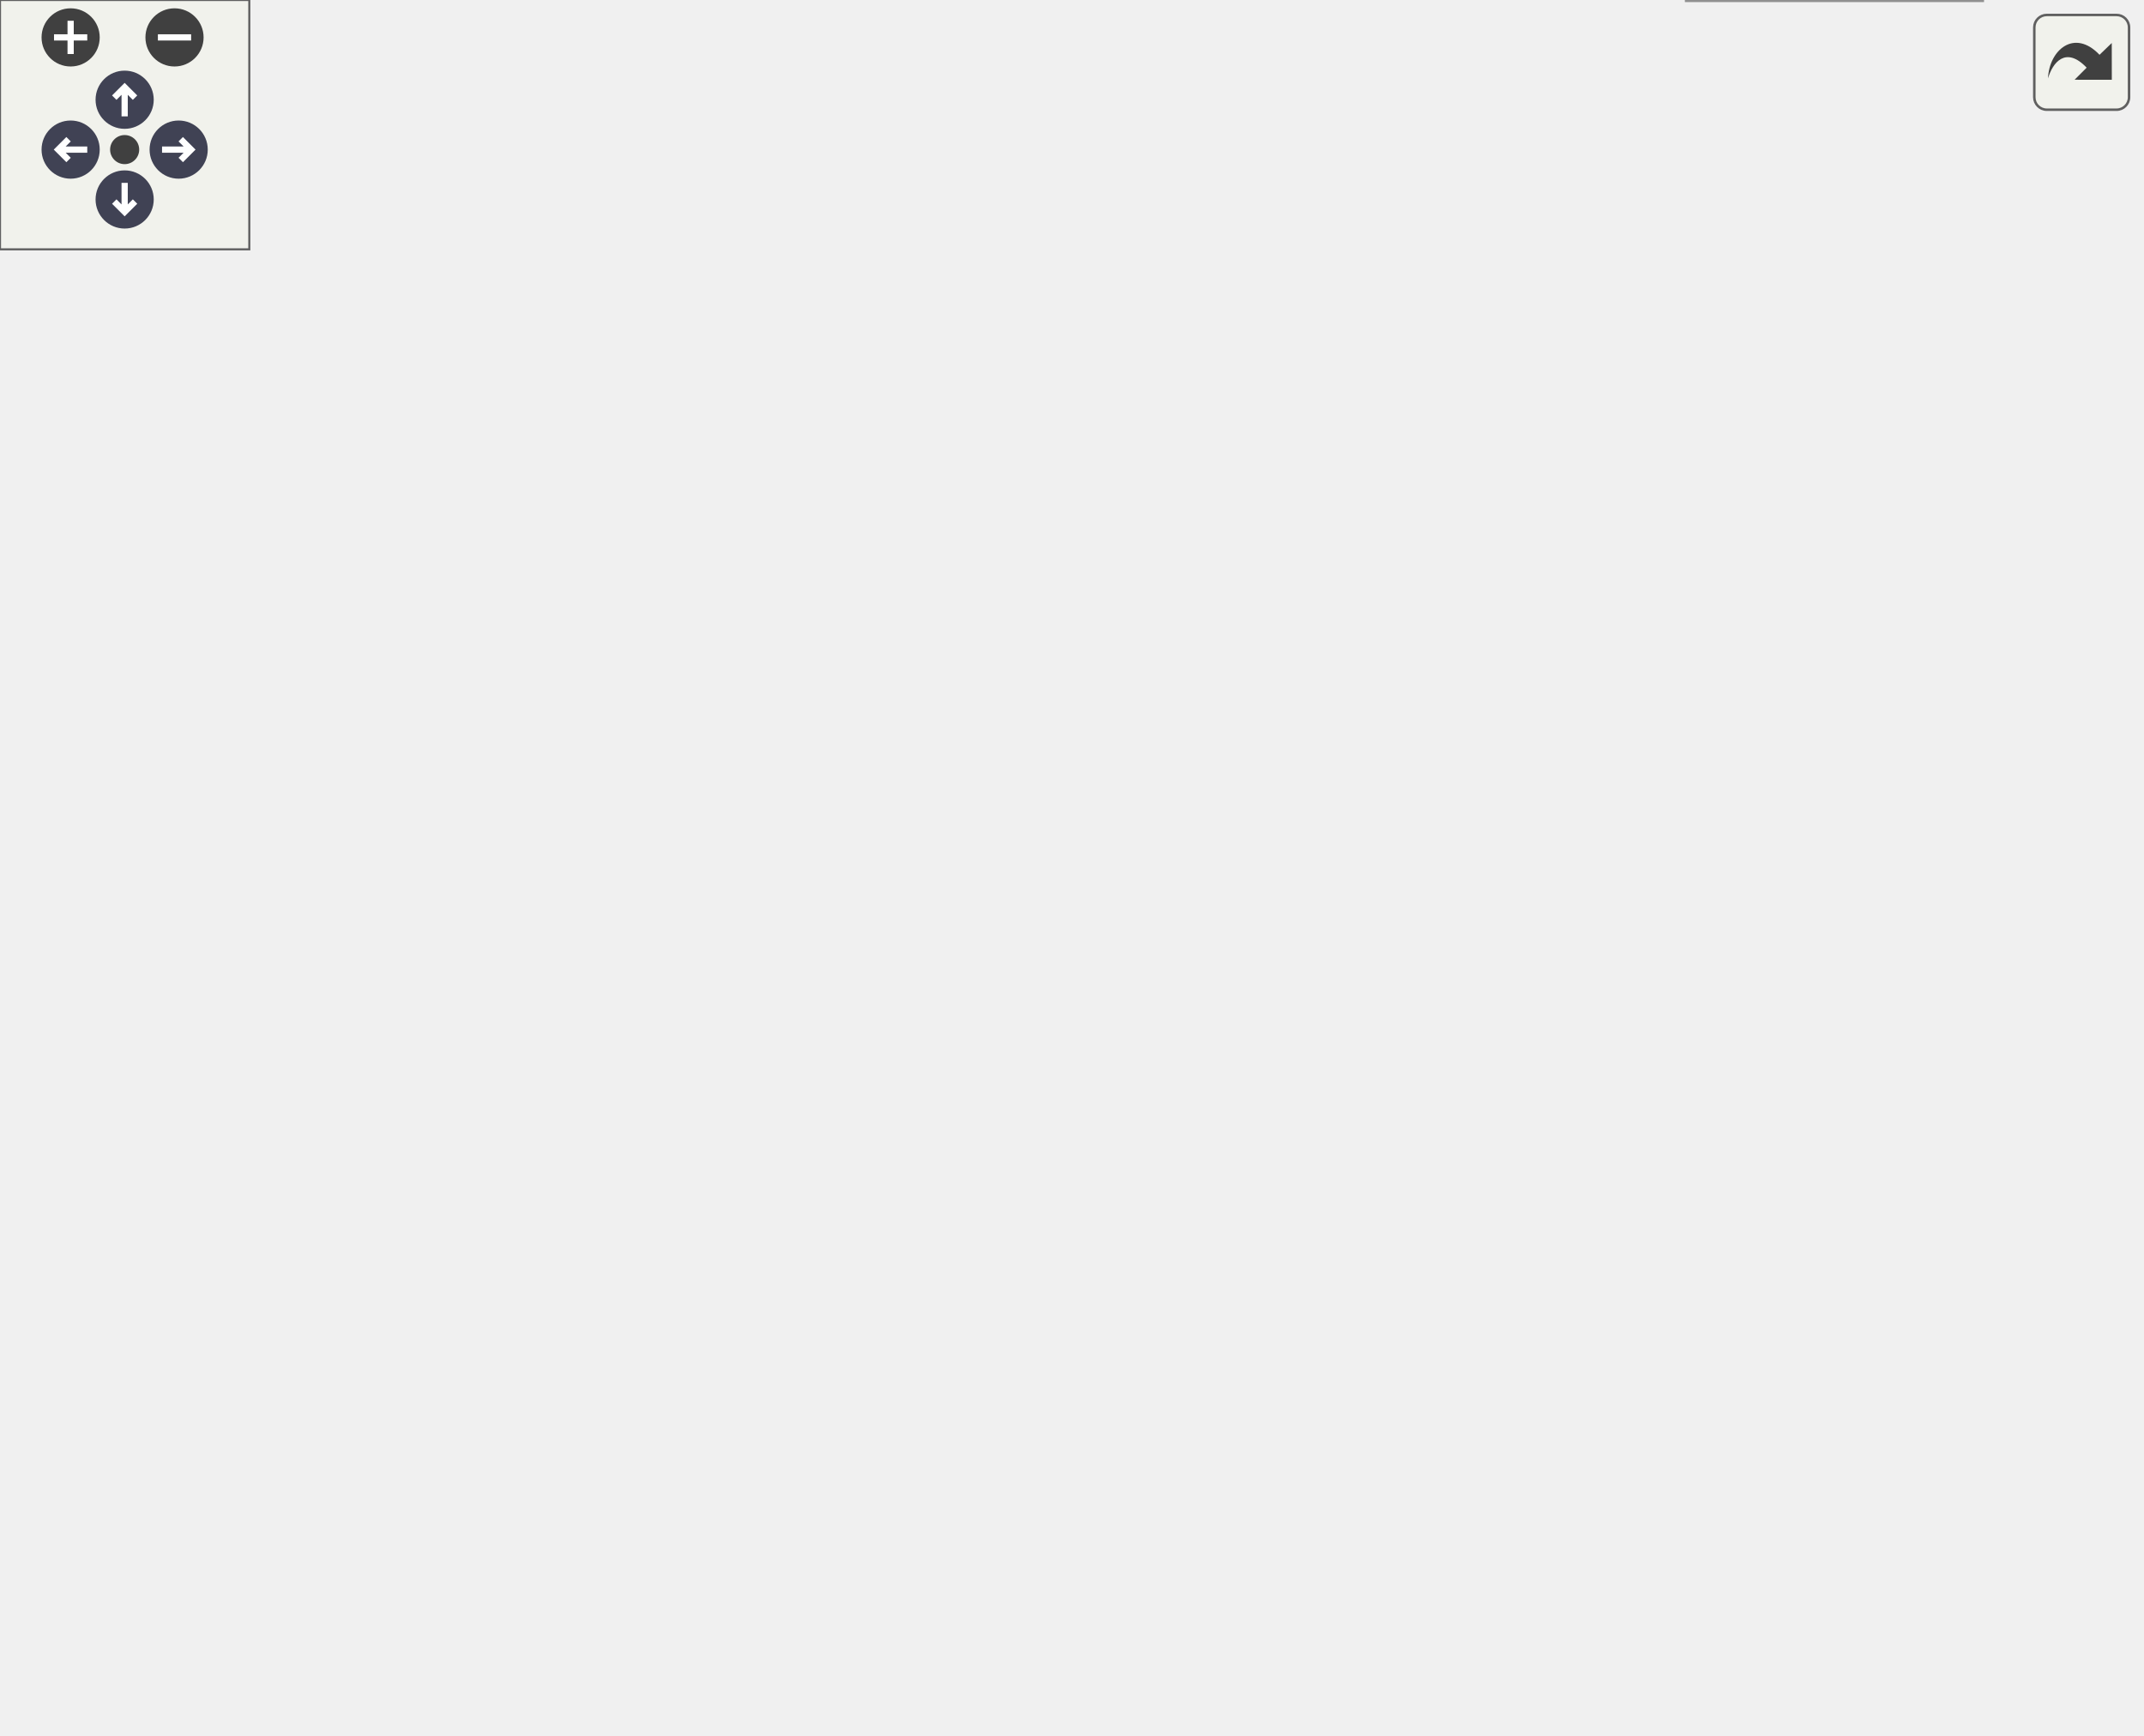
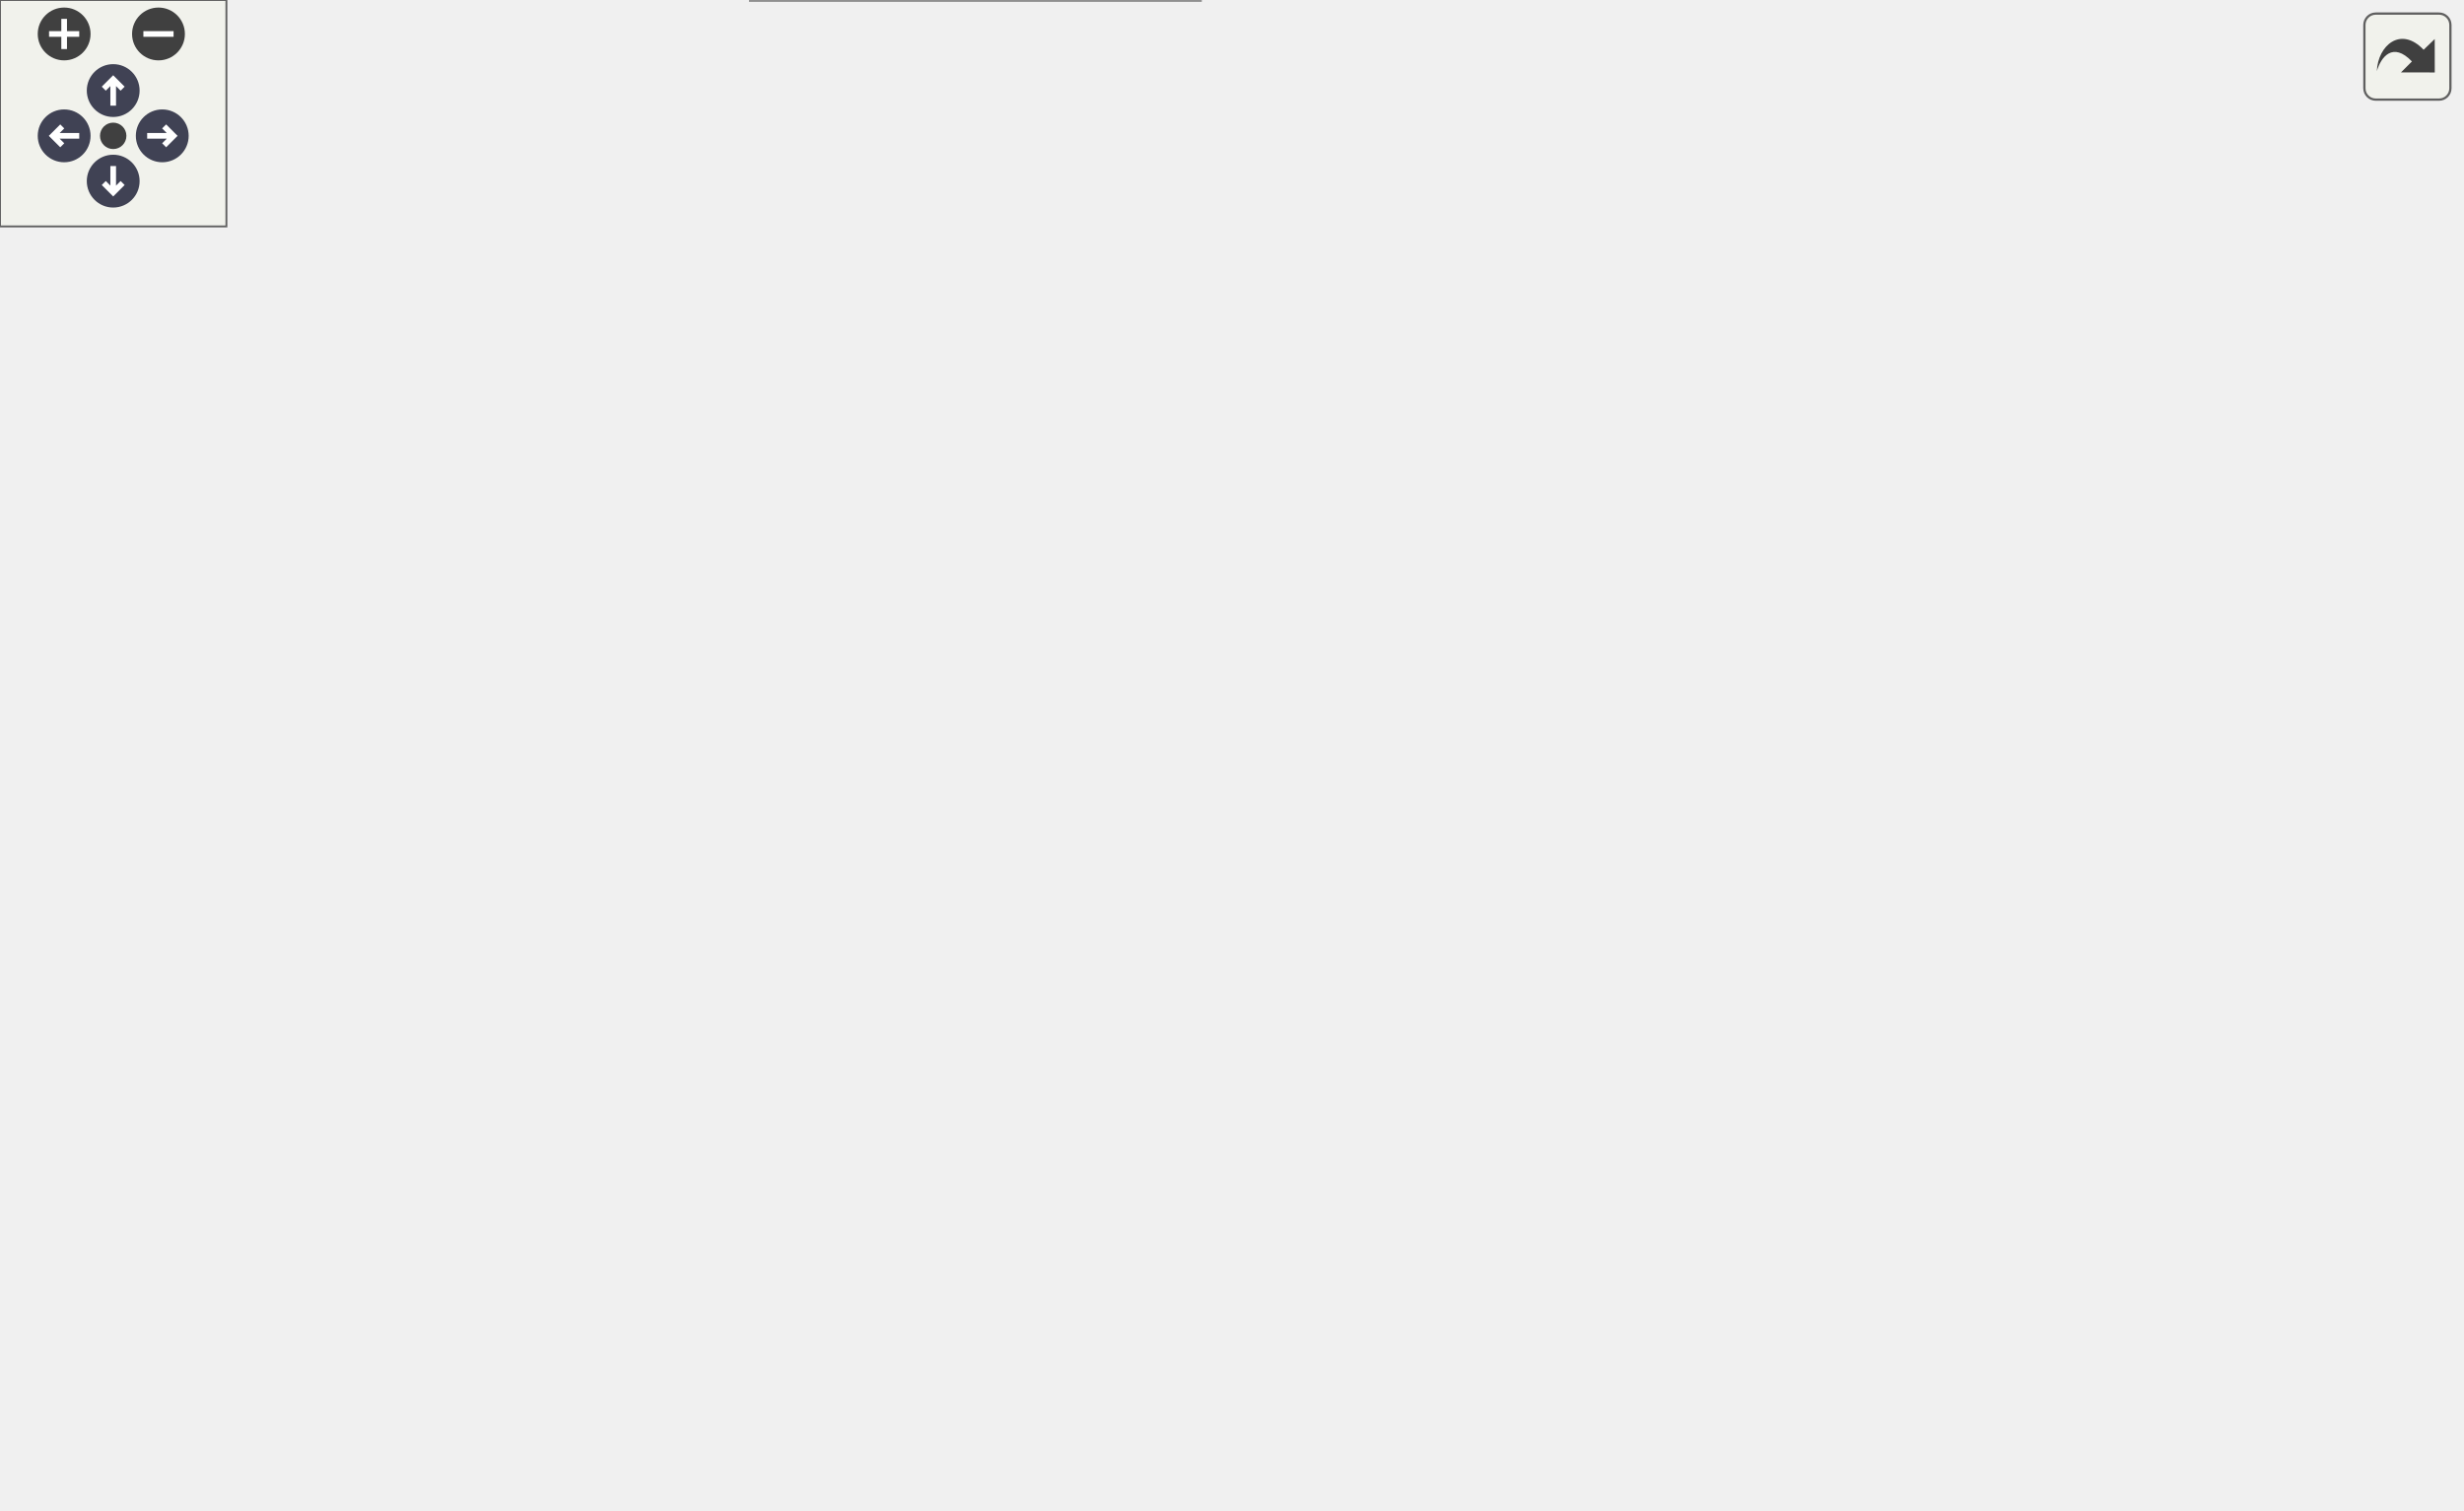
<svg xmlns="http://www.w3.org/2000/svg" xmlns:xlink="http://www.w3.org/1999/xlink" id="main" version="1.1" xml:space="preserve">
  <style type="text/css">
.node, .edge {opacity: 0.7;}
.node.selected, .edge.selected {opacity: 1;}
.edge:hover path { stroke: red; }
.edge:hover polygon { stroke: red; fill: red; }
</style>
  <defs>
    <circle id="rim" cx="0" cy="0" r="7" />
    <circle id="rim2" cx="0" cy="0" r="3.5" />
    <g id="zoomPlus">
      <use xlink:href="#rim" fill="#404040">
        <set attributeName="fill" to="#808080" begin="zoomplus.mouseover" end="zoomplus.mouseout" />
      </use>
      <path d="M-4,0h8M0,-4v8" fill="none" stroke="white" stroke-width="1.5" pointer-events="none" />
    </g>
    <g id="zoomMin">
      <use xlink:href="#rim" fill="#404040">
        <set attributeName="fill" to="#808080" begin="zoomminus.mouseover" end="zoomminus.mouseout" />
      </use>
      <path d="M-4,0h8" fill="none" stroke="white" stroke-width="1.5" pointer-events="none" />
    </g>
    <g id="arrowUp" transform="translate(30 24)">
      <use xlink:href="#rim" />
      <path pointer-events="none" fill="none" stroke="white" stroke-width="1.5" d="M0,-3.0v7 M-2.5,-0.5L0,-3.0L2.5,-0.5" />
    </g>
    <g id="arrowRight" transform="rotate(90) translate(36 -43)">
      <use xlink:href="#rim" />
      <path pointer-events="none" fill="none" stroke="white" stroke-width="1.5" d="M0,-3.0v7 M-2.5,-0.5L0,-3.0L2.5,-0.5" />
    </g>
    <g id="arrowDown" transform="rotate(180) translate(-30 -48)">
      <use xlink:href="#rim" />
      <path pointer-events="none" fill="none" stroke="white" stroke-width="1.5" d="M0,-3.0v7 M-2.5,-0.5L0,-3.0L2.5,-0.5" />
    </g>
    <g id="arrowLeft" transform="rotate(270) translate(-36 17)">
      <use xlink:href="#rim" />
      <path pointer-events="none" fill="none" stroke="white" stroke-width="1.5" d="M0,-3.0v7 M-2.5,-0.5L0,-3.0L2.5,-0.5" />
    </g>
    <g id="resetDef">
      <use xlink:href="#rim2" fill="#404040">
        <set attributeName="fill" to="#808080" begin="reset.mouseover" end="reset.mouseout" />
      </use>
    </g>
  </defs>
  <svg id="graph" class="graph">
    <g id="viewport">
      <g id="Node000001" class="node">
        <g id="a_Node000001">
          <a xlink:title=" ">
-             <polygon fill="#999999" stroke="#666666" points="149,-163 0,-163 0,-122 149,-122 149,-163" />
-             <text text-anchor="start" x="8" y="-151" font-family="Helvetica,sans-Serif" font-size="10.00">precice::acceleration</text>
-             <text text-anchor="start" x="8" y="-140" font-family="Helvetica,sans-Serif" font-size="10.00">::AccelerationConfiguration</text>
-             <text text-anchor="middle" x="74.5" y="-129" font-family="Helvetica,sans-Serif" font-size="10.00">::addCommonIQNSubtags</text>
+             <polygon fill="#999999" stroke="#666666" points="149,-131.5 0,-131.5 0,-90.5 149,-90.5 149,-131.5" />
+             <text text-anchor="start" x="8" y="-119.5" font-family="Helvetica,sans-Serif" font-size="10.00">precice::acceleration</text>
+             <text text-anchor="start" x="8" y="-108.5" font-family="Helvetica,sans-Serif" font-size="10.00">::AccelerationConfiguration</text>
+             <text text-anchor="middle" x="74.5" y="-97.5" font-family="Helvetica,sans-Serif" font-size="10.00">::addCommonIQNSubtags</text>
          </a>
        </g>
      </g>
      <g id="Node000002" class="node">
        <g id="a_Node000002">
          <a xlink:href="classprecice_1_1xml_1_1XMLTag.html#af1e842f982d0efa6f85412a23a110529" target="_top" xlink:title="Removes the XML subtag with given name.">
-             <polygon fill="white" stroke="#666666" points="318,-282.5 199,-282.5 199,-252.5 318,-252.5 318,-282.5" />
-             <text text-anchor="start" x="207" y="-270.5" font-family="Helvetica,sans-Serif" font-size="10.00">precice::xml::XMLTag</text>
-             <text text-anchor="middle" x="258.5" y="-259.5" font-family="Helvetica,sans-Serif" font-size="10.00">::addAttribute</text>
+             <polygon fill="white" stroke="#666666" points="318,-265 199,-265 199,-235 318,-235 318,-265" />
+             <text text-anchor="start" x="207" y="-253" font-family="Helvetica,sans-Serif" font-size="10.00">precice::xml::XMLTag</text>
+             <text text-anchor="middle" x="258.5" y="-242" font-family="Helvetica,sans-Serif" font-size="10.00">::addAttribute</text>
          </a>
        </g>
      </g>
      <g id="edge1_Node000001_Node000002" class="edge">
        <g id="a_edge1_Node000001_Node000002">
          <a xlink:title=" ">
-             <path fill="none" stroke="#63b8ff" d="M105.55,-163.14C139.1,-186.18 193.11,-223.28 226.89,-246.47" />
-             <polygon fill="#63b8ff" stroke="#63b8ff" points="225.2,-249.56 235.43,-252.34 229.17,-243.79 225.2,-249.56" />
-           </a>
-         </g>
-       </g>
-       <g id="Node000007" class="node">
-         <g id="a_Node000007">
+             <path fill="none" stroke="#63b8ff" d="M102.35,-131.51C136.45,-157.55 194.98,-202.25 229.57,-228.67" />
+             <polygon fill="#63b8ff" stroke="#63b8ff" points="227.75,-231.68 237.82,-234.97 232,-226.12 227.75,-231.68" />
+           </a>
+         </g>
+       </g>
+       <g id="Node000010" class="node">
+         <g id="a_Node000010">
          <a xlink:href="classprecice_1_1xml_1_1XMLTag.html#af81dc6eea2b9a75e14ddd6033ed9a1d4" target="_top" xlink:title="Adds an XML tag as subtag by making a copy of the given tag.">
-             <polygon fill="white" stroke="#666666" points="318,-205.5 199,-205.5 199,-175.5 318,-175.5 318,-205.5" />
-             <text text-anchor="start" x="207" y="-193.5" font-family="Helvetica,sans-Serif" font-size="10.00">precice::xml::XMLTag</text>
-             <text text-anchor="middle" x="258.5" y="-182.5" font-family="Helvetica,sans-Serif" font-size="10.00">::addSubtag</text>
-           </a>
-         </g>
-       </g>
-       <g id="edge6_Node000001_Node000007" class="edge">
-         <g id="a_edge6_Node000001_Node000007">
-           <a xlink:title=" ">
-             <path fill="none" stroke="#63b8ff" d="M149,-161.89C162.82,-165.53 177.19,-169.32 190.78,-172.9" />
-             <polygon fill="#63b8ff" stroke="#63b8ff" points="189.96,-176.31 200.52,-175.47 191.74,-169.54 189.96,-176.31" />
-           </a>
-         </g>
-       </g>
-       <g id="Node000009" class="node">
-         <g id="a_Node000009">
-           <a xlink:href="classprecice_1_1xml_1_1XMLAttribute.html#ae6ec83e00d2bfd4e0a8263ded3182678" target="_top" xlink:title="Sets a documentation string for the attribute.">
-             <polygon fill="white" stroke="#666666" points="332,-157.5 185,-157.5 185,-127.5 332,-127.5 332,-157.5" />
-             <text text-anchor="start" x="193" y="-145.5" font-family="Helvetica,sans-Serif" font-size="10.00">precice::xml::XMLAttribute</text>
-             <text text-anchor="middle" x="258.5" y="-134.5" font-family="Helvetica,sans-Serif" font-size="10.00">::setDocumentation</text>
-           </a>
-         </g>
-       </g>
-       <g id="edge8_Node000001_Node000009" class="edge">
-         <g id="a_edge8_Node000001_Node000009">
-           <a xlink:title=" ">
-             <path fill="none" stroke="#63b8ff" d="M149,-142.5C157.51,-142.5 166.23,-142.5 174.85,-142.5" />
-             <polygon fill="#63b8ff" stroke="#63b8ff" points="174.91,-146 184.91,-142.5 174.91,-139 174.91,-146" />
-           </a>
-         </g>
-       </g>
-       <g id="Node000011" class="node">
-         <g id="a_Node000011">
-           <a xlink:href="classprecice_1_1xml_1_1XMLTag.html#a7e13b793f414fd2fea562f2ad1e2a1d9" target="_top" xlink:title="Adds a description of the purpose of this XML tag.">
-             <polygon fill="white" stroke="#666666" points="318,-109.5 199,-109.5 199,-79.5 318,-79.5 318,-109.5" />
-             <text text-anchor="start" x="207" y="-97.5" font-family="Helvetica,sans-Serif" font-size="10.00">precice::xml::XMLTag</text>
-             <text text-anchor="middle" x="258.5" y="-86.5" font-family="Helvetica,sans-Serif" font-size="10.00">::setDocumentation</text>
-           </a>
-         </g>
-       </g>
-       <g id="edge10_Node000001_Node000011" class="edge">
-         <g id="a_edge10_Node000001_Node000011">
-           <a xlink:title=" ">
-             <path fill="none" stroke="#63b8ff" d="M149,-123.11C162.82,-119.47 177.19,-115.68 190.78,-112.1" />
-             <polygon fill="#63b8ff" stroke="#63b8ff" points="191.74,-115.46 200.52,-109.53 189.96,-108.69 191.74,-115.46" />
+             <polygon fill="white" stroke="#666666" points="318,-126 199,-126 199,-96 318,-96 318,-126" />
+             <text text-anchor="start" x="207" y="-114" font-family="Helvetica,sans-Serif" font-size="10.00">precice::xml::XMLTag</text>
+             <text text-anchor="middle" x="258.5" y="-103" font-family="Helvetica,sans-Serif" font-size="10.00">::addSubtag</text>
+           </a>
+         </g>
+       </g>
+       <g id="edge9_Node000001_Node000010" class="edge">
+         <g id="a_edge9_Node000001_Node000010">
+           <a xlink:title=" ">
+             <path fill="none" stroke="#63b8ff" d="M149,-111C162.08,-111 175.66,-111 188.6,-111" />
+             <polygon fill="#63b8ff" stroke="#63b8ff" points="188.83,-114.5 198.83,-111 188.83,-107.5 188.83,-114.5" />
          </a>
        </g>
      </g>
      <g id="Node000012" class="node">
        <g id="a_Node000012">
-           <a xlink:href="classprecice_1_1xml_1_1XMLAttribute.html#a9608183a6d0b563b6d48154857c284d4" target="_top" xlink:title=" ">
-             <polygon fill="white" stroke="#666666" points="332,-61.5 185,-61.5 185,-31.5 332,-31.5 332,-61.5" />
-             <text text-anchor="start" x="193" y="-49.5" font-family="Helvetica,sans-Serif" font-size="10.00">precice::xml::XMLAttribute</text>
-             <text text-anchor="middle" x="258.5" y="-38.5" font-family="Helvetica,sans-Serif" font-size="10.00">::setOptions</text>
+           <a xlink:href="classprecice_1_1xml_1_1XMLAttribute.html#ae6ec83e00d2bfd4e0a8263ded3182678" target="_top" xlink:title="Sets a documentation string for the attribute.">
+             <polygon fill="white" stroke="#666666" points="332,-78 185,-78 185,-48 332,-48 332,-78" />
+             <text text-anchor="start" x="193" y="-66" font-family="Helvetica,sans-Serif" font-size="10.00">precice::xml::XMLAttribute</text>
+             <text text-anchor="middle" x="258.5" y="-55" font-family="Helvetica,sans-Serif" font-size="10.00">::setDocumentation</text>
          </a>
        </g>
      </g>
      <g id="edge11_Node000001_Node000012" class="edge">
        <g id="a_edge11_Node000001_Node000012">
          <a xlink:title=" ">
-             <path fill="none" stroke="#63b8ff" d="M102.66,-121.73C124.12,-106.06 155.3,-84.87 185,-70.5 188.76,-68.68 192.69,-66.95 196.7,-65.3" />
-             <polygon fill="#63b8ff" stroke="#63b8ff" points="198.08,-68.52 206.13,-61.64 195.54,-62 198.08,-68.52" />
+             <path fill="none" stroke="#63b8ff" d="M149,-91.61C162.82,-87.97 177.19,-84.18 190.78,-80.6" />
+             <polygon fill="#63b8ff" stroke="#63b8ff" points="191.74,-83.96 200.52,-78.03 189.96,-77.19 191.74,-83.96" />
+           </a>
+         </g>
+       </g>
+       <g id="Node000014" class="node">
+         <g id="a_Node000014">
+           <a xlink:href="classprecice_1_1xml_1_1XMLTag.html#a7e13b793f414fd2fea562f2ad1e2a1d9" target="_top" xlink:title="Adds a description of the purpose of this XML tag.">
+             <polygon fill="white" stroke="#666666" points="318,-30 199,-30 199,0 318,0 318,-30" />
+             <text text-anchor="start" x="207" y="-18" font-family="Helvetica,sans-Serif" font-size="10.00">precice::xml::XMLTag</text>
+             <text text-anchor="middle" x="258.5" y="-7" font-family="Helvetica,sans-Serif" font-size="10.00">::setDocumentation</text>
+           </a>
+         </g>
+       </g>
+       <g id="edge13_Node000001_Node000014" class="edge">
+         <g id="a_edge13_Node000001_Node000014">
+           <a xlink:title=" ">
+             <path fill="none" stroke="#63b8ff" d="M102.66,-90.23C124.12,-74.56 155.3,-53.37 185,-39 188.76,-37.18 192.69,-35.45 196.7,-33.8" />
+             <polygon fill="#63b8ff" stroke="#63b8ff" points="198.08,-37.02 206.13,-30.14 195.54,-30.5 198.08,-37.02" />
+           </a>
+         </g>
+       </g>
+       <g id="Node000015" class="node">
+         <g id="a_Node000015">
+           <a xlink:href="classprecice_1_1xml_1_1XMLAttribute.html#a9608183a6d0b563b6d48154857c284d4" target="_top" xlink:title=" ">
+             <polygon fill="white" stroke="#666666" points="515,-169 368,-169 368,-139 515,-139 515,-169" />
+             <text text-anchor="start" x="376" y="-157" font-family="Helvetica,sans-Serif" font-size="10.00">precice::xml::XMLAttribute</text>
+             <text text-anchor="middle" x="441.5" y="-146" font-family="Helvetica,sans-Serif" font-size="10.00">::setOptions</text>
+           </a>
+         </g>
+       </g>
+       <g id="edge14_Node000001_Node000015" class="edge">
+         <g id="a_edge14_Node000001_Node000015">
+           <a xlink:title=" ">
+             <path fill="none" stroke="#63b8ff" d="M149.16,-128.64C161.09,-131.06 173.35,-133.3 185,-135 242.34,-143.37 307.48,-148.14 357.64,-150.81" />
+             <polygon fill="#63b8ff" stroke="#63b8ff" points="357.62,-154.31 367.79,-151.33 357.98,-147.32 357.62,-154.31" />
          </a>
        </g>
      </g>
      <g id="Node000003" class="node">
        <g id="a_Node000003">
          <a target="_parent" xlink:href="http://en.cppreference.com/w/cpp/container/map/count.html#" xlink:title=" ">
-             <polygon fill="white" stroke="#666666" points="487.5,-357 395.5,-357 395.5,-338 487.5,-338 487.5,-357" />
-             <text text-anchor="middle" x="441.5" y="-345" font-family="Helvetica,sans-Serif" font-size="10.00">std::map::count</text>
+             <polygon fill="white" stroke="#666666" points="487.5,-302.5 395.5,-302.5 395.5,-283.5 487.5,-283.5 487.5,-302.5" />
+             <text text-anchor="middle" x="441.5" y="-290.5" font-family="Helvetica,sans-Serif" font-size="10.00">std::map::count</text>
          </a>
        </g>
      </g>
      <g id="edge2_Node000002_Node000003" class="edge">
        <g id="a_edge2_Node000002_Node000003">
          <a xlink:title=" ">
-             <path fill="none" stroke="#63b8ff" d="M281.85,-282.73C303.17,-296.64 336.59,-316.91 368,-329.5 373.55,-331.73 379.46,-333.73 385.41,-335.53" />
-             <polygon fill="#63b8ff" stroke="#63b8ff" points="384.84,-339.01 395.41,-338.36 386.74,-332.27 384.84,-339.01" />
+             <path fill="none" stroke="#63b8ff" d="M318.27,-263.96C341.54,-269.49 368.02,-275.78 390.37,-281.09" />
+             <polygon fill="#63b8ff" stroke="#63b8ff" points="389.78,-284.55 400.32,-283.45 391.4,-277.74 389.78,-284.55" />
          </a>
        </g>
      </g>
      <g id="Node000004" class="node">
        <g id="a_Node000004">
-           <a target="_parent" xlink:href="http://en.cppreference.com/w/cpp/container/set/count.html#" xlink:title=" ">
-             <polygon fill="white" stroke="#666666" points="484.5,-320 398.5,-320 398.5,-301 484.5,-301 484.5,-320" />
-             <text text-anchor="middle" x="441.5" y="-308" font-family="Helvetica,sans-Serif" font-size="10.00">std::set::count</text>
+           <a xlink:href="classprecice_1_1xml_1_1XMLAttribute.html#aa00da780a944ba7db691f02b569b61d2" target="_top" xlink:title=" ">
+             <polygon fill="white" stroke="#666666" points="515,-265 368,-265 368,-235 515,-235 515,-265" />
+             <text text-anchor="start" x="376" y="-253" font-family="Helvetica,sans-Serif" font-size="10.00">precice::xml::XMLAttribute</text>
+             <text text-anchor="middle" x="441.5" y="-242" font-family="Helvetica,sans-Serif" font-size="10.00">::getName</text>
          </a>
        </g>
      </g>
      <g id="edge3_Node000002_Node000004" class="edge">
        <g id="a_edge3_Node000002_Node000004">
          <a xlink:title=" ">
-             <path fill="none" stroke="#63b8ff" d="M318.27,-281.46C341.54,-286.99 368.02,-293.28 390.37,-298.59" />
-             <polygon fill="#63b8ff" stroke="#63b8ff" points="389.78,-302.05 400.32,-300.95 391.4,-295.24 389.78,-302.05" />
+             <path fill="none" stroke="#63b8ff" d="M318.27,-250C330.85,-250 344.37,-250 357.67,-250" />
+             <polygon fill="#63b8ff" stroke="#63b8ff" points="357.78,-253.5 367.78,-250 357.78,-246.5 357.78,-253.5" />
          </a>
        </g>
      </g>
      <g id="Node000005" class="node">
        <g id="a_Node000005">
-           <a xlink:href="classprecice_1_1xml_1_1XMLAttribute.html#aa00da780a944ba7db691f02b569b61d2" target="_top" xlink:title=" ">
-             <polygon fill="white" stroke="#666666" points="515,-282.5 368,-282.5 368,-252.5 515,-252.5 515,-282.5" />
-             <text text-anchor="start" x="376" y="-270.5" font-family="Helvetica,sans-Serif" font-size="10.00">precice::xml::XMLAttribute</text>
-             <text text-anchor="middle" x="441.5" y="-259.5" font-family="Helvetica,sans-Serif" font-size="10.00">::getName</text>
+           <a xlink:href="classprecice_1_1xml_1_1XMLTag.html#a2d1880a2c372828603fae92dd328e563" target="_top" xlink:title=" ">
+             <polygon fill="white" stroke="#666666" points="501,-217 382,-217 382,-187 501,-187 501,-217" />
+             <text text-anchor="start" x="390" y="-205" font-family="Helvetica,sans-Serif" font-size="10.00">precice::xml::XMLTag</text>
+             <text text-anchor="middle" x="441.5" y="-194" font-family="Helvetica,sans-Serif" font-size="10.00">::hasAttribute</text>
          </a>
        </g>
      </g>
      <g id="edge4_Node000002_Node000005" class="edge">
        <g id="a_edge4_Node000002_Node000005">
          <a xlink:title=" ">
-             <path fill="none" stroke="#63b8ff" d="M318.27,-267.5C330.85,-267.5 344.37,-267.5 357.67,-267.5" />
-             <polygon fill="#63b8ff" stroke="#63b8ff" points="357.78,-271 367.78,-267.5 357.78,-264 357.78,-271" />
+             <path fill="none" stroke="#63b8ff" d="M316.27,-234.94C334.64,-230.07 355.16,-224.63 374.16,-219.59" />
+             <polygon fill="#63b8ff" stroke="#63b8ff" points="375.16,-222.95 383.93,-217 373.37,-216.18 375.16,-222.95" />
+           </a>
+         </g>
+       </g>
+       <g id="Node000009" class="node">
+         <g id="a_Node000009">
+           <a target="_parent" xlink:href="http://en.cppreference.com/w/cpp/container/vector/push_back.html#" xlink:title=" ">
+             <polygon fill="white" stroke="#666666" points="504.5,-339.5 378.5,-339.5 378.5,-320.5 504.5,-320.5 504.5,-339.5" />
+             <text text-anchor="middle" x="441.5" y="-327.5" font-family="Helvetica,sans-Serif" font-size="10.00">std::vector::push_back</text>
+           </a>
+         </g>
+       </g>
+       <g id="edge8_Node000002_Node000009" class="edge">
+         <g id="a_edge8_Node000002_Node000009">
+           <a xlink:title=" ">
+             <path fill="none" stroke="#63b8ff" d="M281.85,-265.23C303.17,-279.14 336.59,-299.41 368,-312 373.12,-314.05 378.53,-315.92 384.01,-317.6" />
+             <polygon fill="#63b8ff" stroke="#63b8ff" points="383.29,-321.04 393.87,-320.44 385.23,-314.31 383.29,-321.04" />
          </a>
        </g>
      </g>
      <g id="Node000006" class="node">
        <g id="a_Node000006">
-           <a target="_parent" xlink:href="http://en.cppreference.com/w/cpp/container/set/insert.html#" xlink:title=" ">
-             <polygon fill="white" stroke="#666666" points="484.5,-234 398.5,-234 398.5,-215 484.5,-215 484.5,-234" />
-             <text text-anchor="middle" x="441.5" y="-222" font-family="Helvetica,sans-Serif" font-size="10.00">std::set::insert</text>
-           </a>
-         </g>
-       </g>
-       <g id="edge5_Node000002_Node000006" class="edge">
-         <g id="a_edge5_Node000002_Node000006">
-           <a xlink:title=" ">
-             <path fill="none" stroke="#63b8ff" d="M318.27,-253.54C341.54,-248.01 368.02,-241.72 390.37,-236.41" />
-             <polygon fill="#63b8ff" stroke="#63b8ff" points="391.4,-239.76 400.32,-234.05 389.78,-232.95 391.4,-239.76" />
+           <a target="_parent" xlink:href="http://en.cppreference.com/w/cpp/container/vector/begin.html#" xlink:title=" ">
+             <polygon fill="white" stroke="#666666" points="652,-206.5 551,-206.5 551,-187.5 652,-187.5 652,-206.5" />
+             <text text-anchor="middle" x="601.5" y="-194.5" font-family="Helvetica,sans-Serif" font-size="10.00">std::vector::begin</text>
+           </a>
+         </g>
+       </g>
+       <g id="edge5_Node000005_Node000006" class="edge">
+         <g id="a_edge5_Node000005_Node000006">
+           <a xlink:title=" ">
+             <path fill="none" stroke="#63b8ff" d="M501.33,-200.14C514.21,-199.73 527.85,-199.3 540.76,-198.89" />
+             <polygon fill="#63b8ff" stroke="#63b8ff" points="541.05,-202.38 550.93,-198.57 540.83,-195.39 541.05,-202.38" />
+           </a>
+         </g>
+       </g>
+       <g id="Node000007" class="node">
+         <g id="a_Node000007">
+           <a target="_parent" xlink:href="http://en.cppreference.com/w/cpp/container/vector/end.html#" xlink:title=" ">
+             <polygon fill="white" stroke="#666666" points="647.5,-169.5 555.5,-169.5 555.5,-150.5 647.5,-150.5 647.5,-169.5" />
+             <text text-anchor="middle" x="601.5" y="-157.5" font-family="Helvetica,sans-Serif" font-size="10.00">std::vector::end</text>
+           </a>
+         </g>
+       </g>
+       <g id="edge6_Node000005_Node000007" class="edge">
+         <g id="a_edge6_Node000005_Node000007">
+           <a xlink:title=" ">
+             <path fill="none" stroke="#63b8ff" d="M499.1,-186.96C517.3,-182.12 537.24,-176.81 554.59,-172.2" />
+             <polygon fill="#63b8ff" stroke="#63b8ff" points="555.7,-175.53 564.47,-169.58 553.9,-168.77 555.7,-175.53" />
          </a>
        </g>
      </g>
      <g id="Node000008" class="node">
        <g id="a_Node000008">
+           <a target="_parent" xlink:href="http://en.cppreference.com/w/cpp/algorithm/find.html#" xlink:title=" ">
+             <polygon fill="white" stroke="#666666" points="629.5,-243.5 573.5,-243.5 573.5,-224.5 629.5,-224.5 629.5,-243.5" />
+             <text text-anchor="middle" x="601.5" y="-231.5" font-family="Helvetica,sans-Serif" font-size="10.00">std::find</text>
+           </a>
+         </g>
+       </g>
+       <g id="edge7_Node000005_Node000008" class="edge">
+         <g id="a_edge7_Node000005_Node000008">
+           <a xlink:title=" ">
+             <path fill="none" stroke="#63b8ff" d="M501.33,-213.92C522.11,-218.12 544.89,-222.74 563.36,-226.48" />
+             <polygon fill="#63b8ff" stroke="#63b8ff" points="562.93,-229.96 573.42,-228.52 564.32,-223.1 562.93,-229.96" />
+           </a>
+         </g>
+       </g>
+       <g id="Node000011" class="node">
+         <g id="a_Node000011">
          <a target="_parent" xlink:href="http://en.cppreference.com/w/cpp/string/basic_string/empty.html#" xlink:title=" ">
-             <polygon fill="white" stroke="#666666" points="493,-197 390,-197 390,-178 493,-178 493,-197" />
-             <text text-anchor="middle" x="441.5" y="-185" font-family="Helvetica,sans-Serif" font-size="10.00">std::string::empty</text>
-           </a>
-         </g>
-       </g>
-       <g id="edge7_Node000007_Node000008" class="edge">
-         <g id="a_edge7_Node000007_Node000008">
-           <a xlink:title=" ">
-             <path fill="none" stroke="#63b8ff" d="M318.27,-189.53C337.96,-189.2 359.94,-188.84 379.78,-188.51" />
-             <polygon fill="#63b8ff" stroke="#63b8ff" points="379.99,-192 389.93,-188.34 379.87,-185 379.99,-192" />
-           </a>
-         </g>
-       </g>
-       <g id="Node000010" class="node">
-         <g id="a_Node000010">
-           <a xlink:href="classprecice_1_1xml_1_1XMLAttribute.html#aabe7dcb8b1549b7d14ab59b04eff751a" target="_top" xlink:title=" ">
-             <polygon fill="white" stroke="#666666" points="515,-157.5 368,-157.5 368,-127.5 515,-127.5 515,-157.5" />
-             <text text-anchor="start" x="376" y="-145.5" font-family="Helvetica,sans-Serif" font-size="10.00">precice::xml::XMLAttribute</text>
-             <text text-anchor="middle" x="441.5" y="-134.5" font-family="Helvetica,sans-Serif" font-size="10.00">::XMLAttribute</text>
-           </a>
-         </g>
-       </g>
-       <g id="edge9_Node000009_Node000010" class="edge">
-         <g id="a_edge9_Node000009_Node000010">
-           <a xlink:title=" ">
-             <path fill="none" stroke="#63b8ff" d="M332.08,-142.5C340.56,-142.5 349.26,-142.5 357.87,-142.5" />
-             <polygon fill="#63b8ff" stroke="#63b8ff" points="357.91,-146 367.91,-142.5 357.91,-139 357.91,-146" />
+             <polygon fill="white" stroke="#666666" points="493,-120.5 390,-120.5 390,-101.5 493,-101.5 493,-120.5" />
+             <text text-anchor="middle" x="441.5" y="-108.5" font-family="Helvetica,sans-Serif" font-size="10.00">std::string::empty</text>
+           </a>
+         </g>
+       </g>
+       <g id="edge10_Node000010_Node000011" class="edge">
+         <g id="a_edge10_Node000010_Node000011">
+           <a xlink:title=" ">
+             <path fill="none" stroke="#63b8ff" d="M318.27,-111C337.96,-111 359.94,-111 379.78,-111" />
+             <polygon fill="#63b8ff" stroke="#63b8ff" points="379.93,-114.5 389.93,-111 379.93,-107.5 379.93,-114.5" />
          </a>
        </g>
      </g>
      <g id="Node000013" class="node">
        <g id="a_Node000013">
-           <a target="_parent" xlink:href="http://en.cppreference.com/w/cpp/container/vector/begin.html#" xlink:title=" ">
-             <polygon fill="white" stroke="#666666" points="492,-93 391,-93 391,-74 492,-74 492,-93" />
-             <text text-anchor="middle" x="441.5" y="-81" font-family="Helvetica,sans-Serif" font-size="10.00">std::vector::begin</text>
+           <a xlink:href="classprecice_1_1xml_1_1XMLAttribute.html#aabe7dcb8b1549b7d14ab59b04eff751a" target="_top" xlink:title=" ">
+             <polygon fill="white" stroke="#666666" points="515,-78 368,-78 368,-48 515,-48 515,-78" />
+             <text text-anchor="start" x="376" y="-66" font-family="Helvetica,sans-Serif" font-size="10.00">precice::xml::XMLAttribute</text>
+             <text text-anchor="middle" x="441.5" y="-55" font-family="Helvetica,sans-Serif" font-size="10.00">::XMLAttribute</text>
          </a>
        </g>
      </g>
      <g id="edge12_Node000012_Node000013" class="edge">
        <g id="a_edge12_Node000012_Node000013">
          <a xlink:title=" ">
-             <path fill="none" stroke="#63b8ff" d="M332.08,-61.34C349.34,-64.87 367.52,-68.58 383.95,-71.94" />
-             <polygon fill="#63b8ff" stroke="#63b8ff" points="383.43,-75.41 393.92,-73.98 384.83,-68.55 383.43,-75.41" />
-           </a>
-         </g>
-       </g>
-       <g id="Node000014" class="node">
-         <g id="a_Node000014">
-           <a target="_parent" xlink:href="http://en.cppreference.com/w/cpp/container/vector/end.html#" xlink:title=" ">
-             <polygon fill="white" stroke="#666666" points="487.5,-56 395.5,-56 395.5,-37 487.5,-37 487.5,-56" />
-             <text text-anchor="middle" x="441.5" y="-44" font-family="Helvetica,sans-Serif" font-size="10.00">std::vector::end</text>
-           </a>
-         </g>
-       </g>
-       <g id="edge13_Node000012_Node000014" class="edge">
-         <g id="a_edge13_Node000012_Node000014">
-           <a xlink:title=" ">
-             <path fill="none" stroke="#63b8ff" d="M332.08,-46.5C349.75,-46.5 368.37,-46.5 385.1,-46.5" />
-             <polygon fill="#63b8ff" stroke="#63b8ff" points="385.25,-50 395.25,-46.5 385.25,-43 385.25,-50" />
-           </a>
-         </g>
-       </g>
-       <g id="Node000015" class="node">
-         <g id="a_Node000015">
+             <path fill="none" stroke="#63b8ff" d="M332.08,-63C340.56,-63 349.26,-63 357.87,-63" />
+             <polygon fill="#63b8ff" stroke="#63b8ff" points="357.91,-66.5 367.91,-63 357.91,-59.5 357.91,-66.5" />
+           </a>
+         </g>
+       </g>
+       <g id="edge15_Node000015_Node000006" class="edge">
+         <g id="a_edge15_Node000015_Node000006">
+           <a xlink:title=" ">
+             <path fill="none" stroke="#63b8ff" d="M497.76,-169.04C516.68,-174.19 537.61,-179.88 555.61,-184.78" />
+             <polygon fill="#63b8ff" stroke="#63b8ff" points="554.71,-188.16 565.28,-187.41 556.55,-181.41 554.71,-188.16" />
+           </a>
+         </g>
+       </g>
+       <g id="edge16_Node000015_Node000007" class="edge">
+         <g id="a_edge16_Node000015_Node000007">
+           <a xlink:title=" ">
+             <path fill="none" stroke="#63b8ff" d="M515.03,-156.75C525.26,-157.14 535.64,-157.54 545.48,-157.91" />
+             <polygon fill="#63b8ff" stroke="#63b8ff" points="545.37,-161.41 555.5,-158.29 545.64,-154.41 545.37,-161.41" />
+           </a>
+         </g>
+       </g>
+       <g id="Node000016" class="node">
+         <g id="a_Node000016">
          <a target="_parent" xlink:href="http://en.cppreference.com/w/cpp/algorithm/unique.html#" xlink:title=" ">
-             <polygon fill="white" stroke="#666666" points="477,-19 406,-19 406,0 477,0 477,-19" />
-             <text text-anchor="middle" x="441.5" y="-7" font-family="Helvetica,sans-Serif" font-size="10.00">std::unique</text>
-           </a>
-         </g>
-       </g>
-       <g id="edge14_Node000012_Node000015" class="edge">
-         <g id="a_edge14_Node000012_Node000015">
-           <a xlink:title=" ">
-             <path fill="none" stroke="#63b8ff" d="M332.08,-31.66C353.59,-27.27 376.5,-22.58 395.7,-18.66" />
-             <polygon fill="#63b8ff" stroke="#63b8ff" points="396.56,-22.05 405.66,-16.62 395.16,-15.2 396.56,-22.05" />
+             <polygon fill="white" stroke="#666666" points="637,-132.5 566,-132.5 566,-113.5 637,-113.5 637,-132.5" />
+             <text text-anchor="middle" x="601.5" y="-120.5" font-family="Helvetica,sans-Serif" font-size="10.00">std::unique</text>
+           </a>
+         </g>
+       </g>
+       <g id="edge17_Node000015_Node000016" class="edge">
+         <g id="a_edge17_Node000015_Node000016">
+           <a xlink:title=" ">
+             <path fill="none" stroke="#63b8ff" d="M515.03,-139.77C528.98,-137.03 543.21,-134.24 555.95,-131.74" />
+             <polygon fill="#63b8ff" stroke="#63b8ff" points="556.67,-135.17 565.81,-129.81 555.32,-128.3 556.67,-135.17" />
          </a>
        </g>
      </g>
    </g>
  </svg>
  <g id="navigator" transform="translate(0 0)" fill="#404254">
    <rect fill="#f2f5e9" fill-opacity="0.5" stroke="#606060" stroke-width=".5" x="0" y="0" width="60" height="60" />
    <use id="zoomplus" xlink:href="#zoomPlus" x="17" y="9" />
    <use id="zoomminus" xlink:href="#zoomMin" x="42" y="9" />
    <use id="reset" xlink:href="#resetDef" x="30" y="36" />
    <use id="arrowup" xlink:href="#arrowUp" x="0" y="0" />
    <use id="arrowright" xlink:href="#arrowRight" x="0" y="0" />
    <use id="arrowdown" xlink:href="#arrowDown" x="0" y="0" />
    <use id="arrowleft" xlink:href="#arrowLeft" x="0" y="0" />
  </g>
  <svg viewBox="0 0 15 15" width="100%" height="30px" preserveAspectRatio="xMaxYMin meet">
    <g id="arrow_out" transform="scale(0.3 0.3)">
      <a xlink:href="classprecice_1_1acceleration_1_1AccelerationConfiguration_a19e005b170732e6e995f332f96f4bfb9_cgraph_org.svg" target="_base">
        <rect id="button" ry="5" rx="5" y="6" x="6" height="38" width="38" fill="#f2f5e9" fill-opacity="0.5" stroke="#606060" stroke-width="1.0" />
        <path id="arrow" d="M 11.5,31.437 C 11.94,20.098 22.043,11.323 32.159,21.979 L 37.069,17.246 C 37.069,17.246 37.088,32 37.088,32 L 22.16,31.978 C 22.16,31.978 26.998,27.14 26.998,27.14 C 18.529,18.264 13.292,25.23 11.5,31.437 z" style="fill:#404040;" />
      </a>
    </g>
  </svg>
  <style type="text/css">

[data-mouse-over-selected='false'] { opacity: 0.7; }
[data-mouse-over-selected='true']  { opacity: 1.0; }

</style>
</svg>
